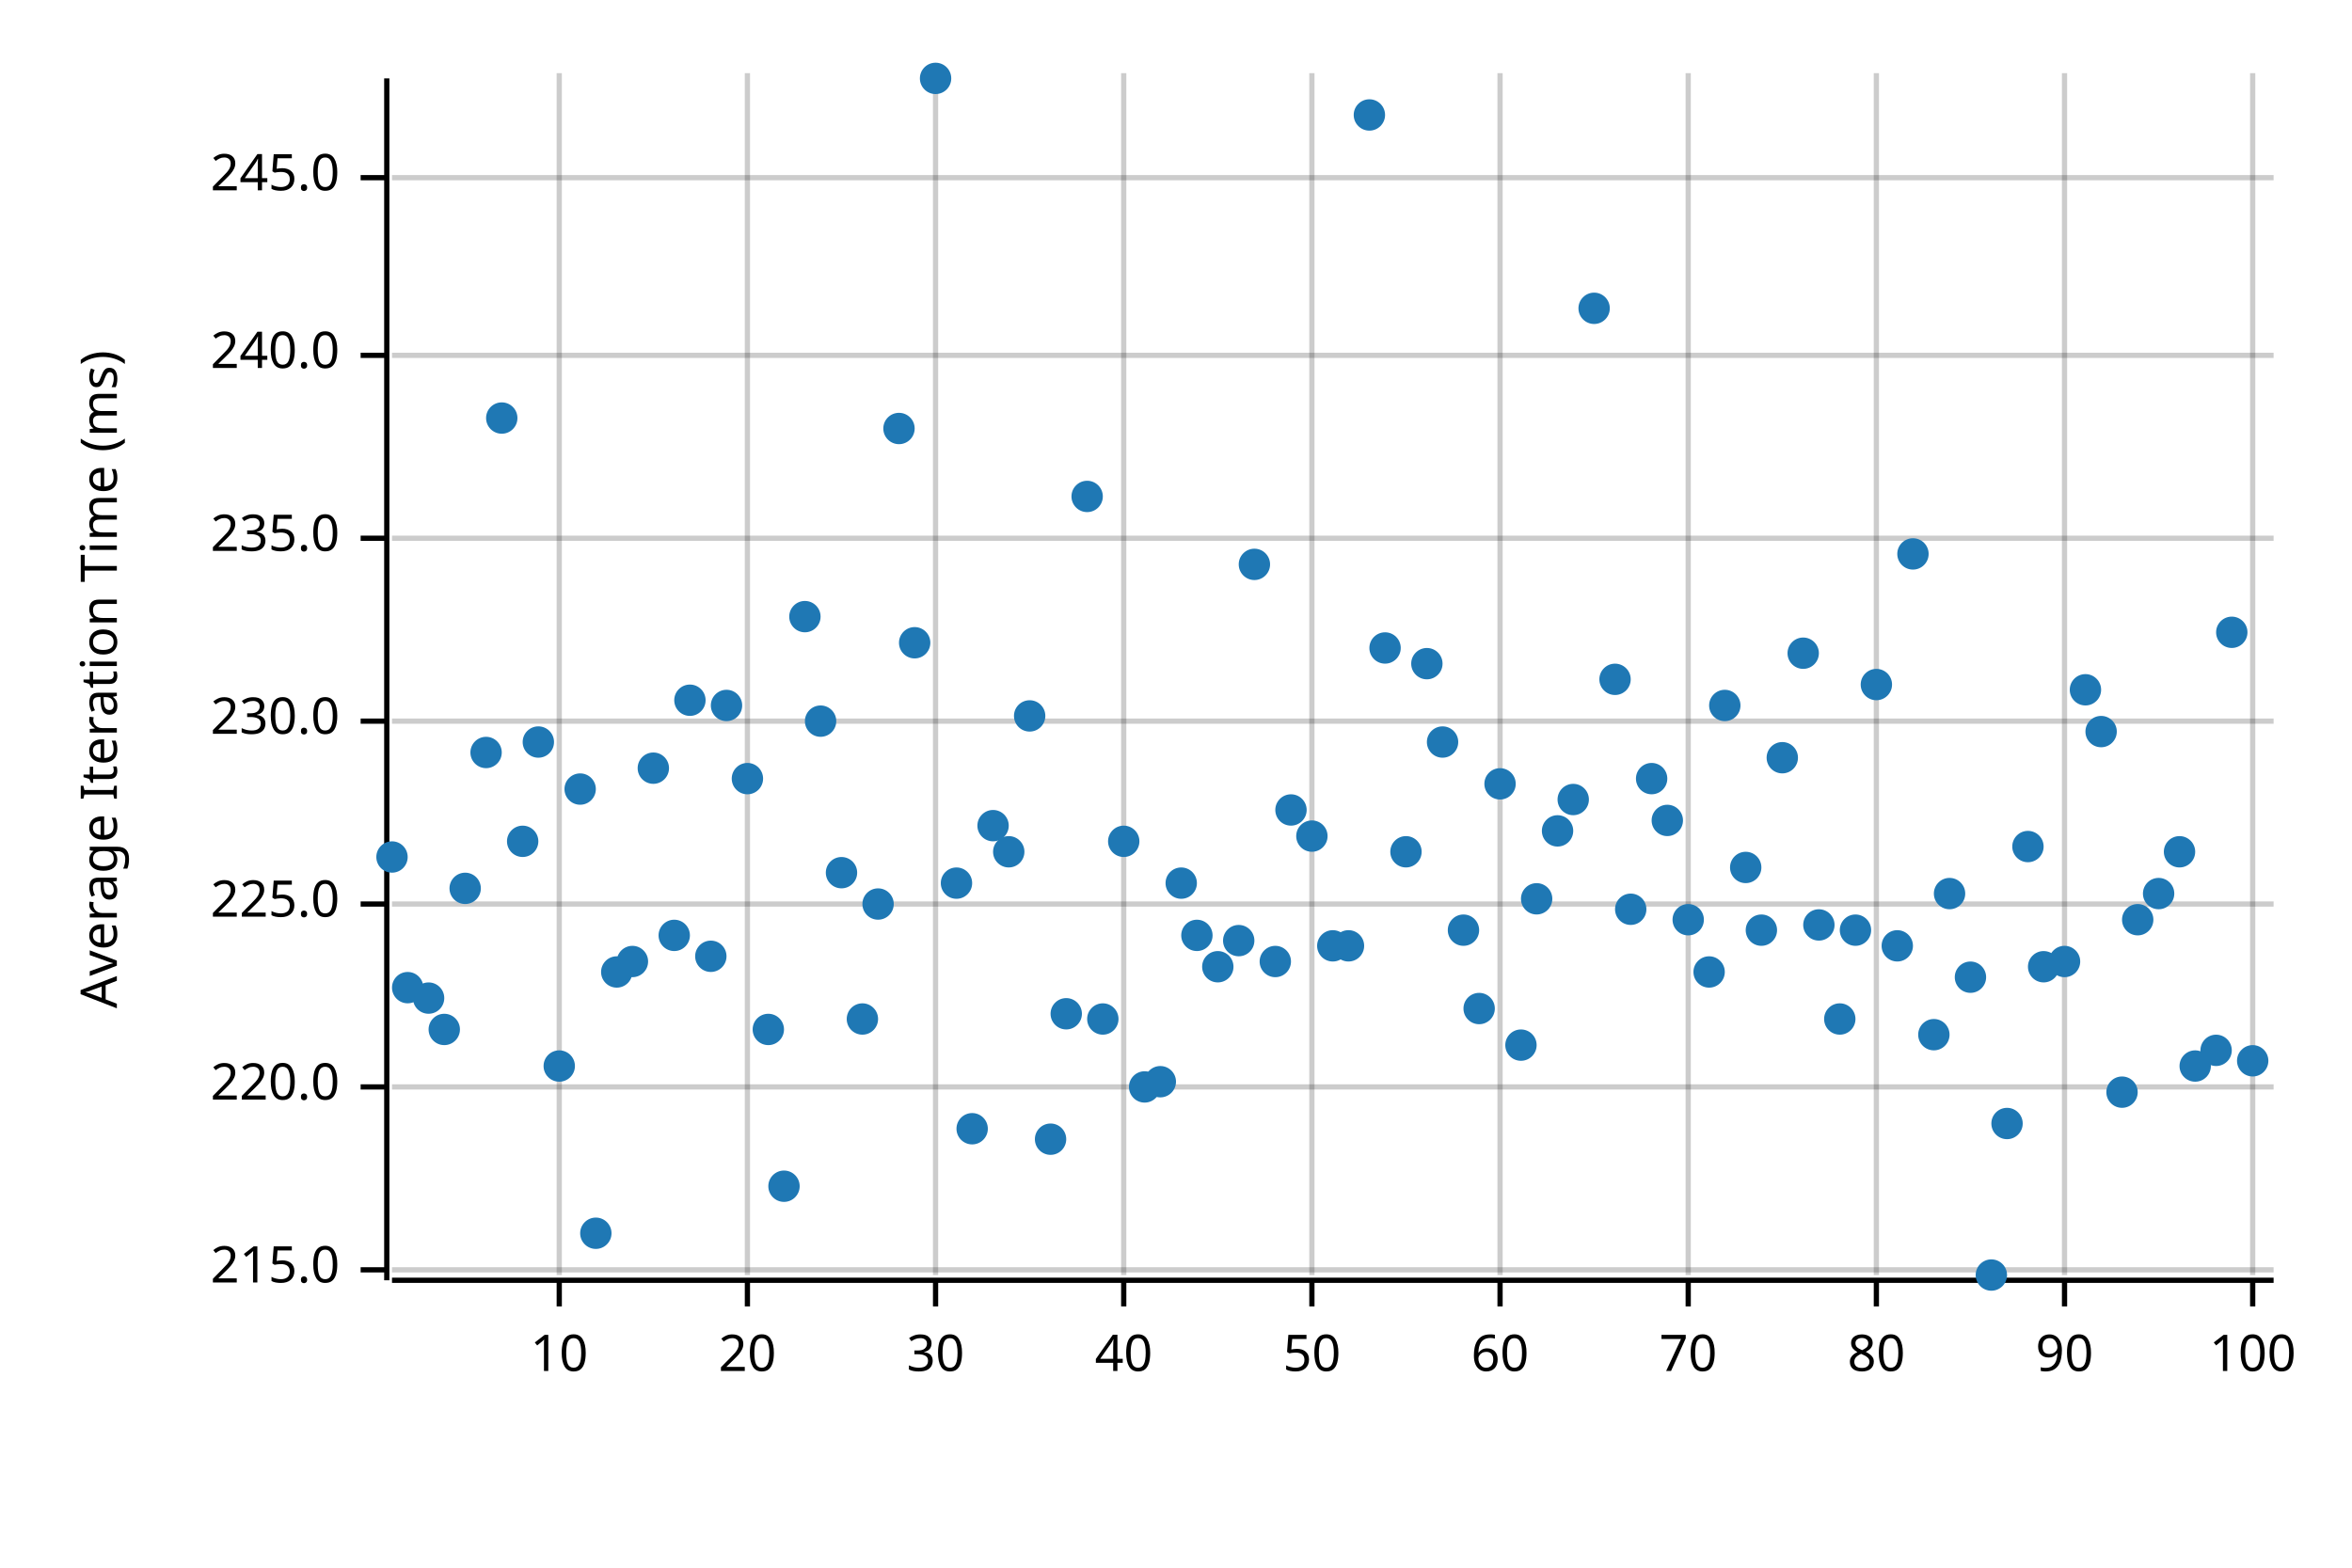
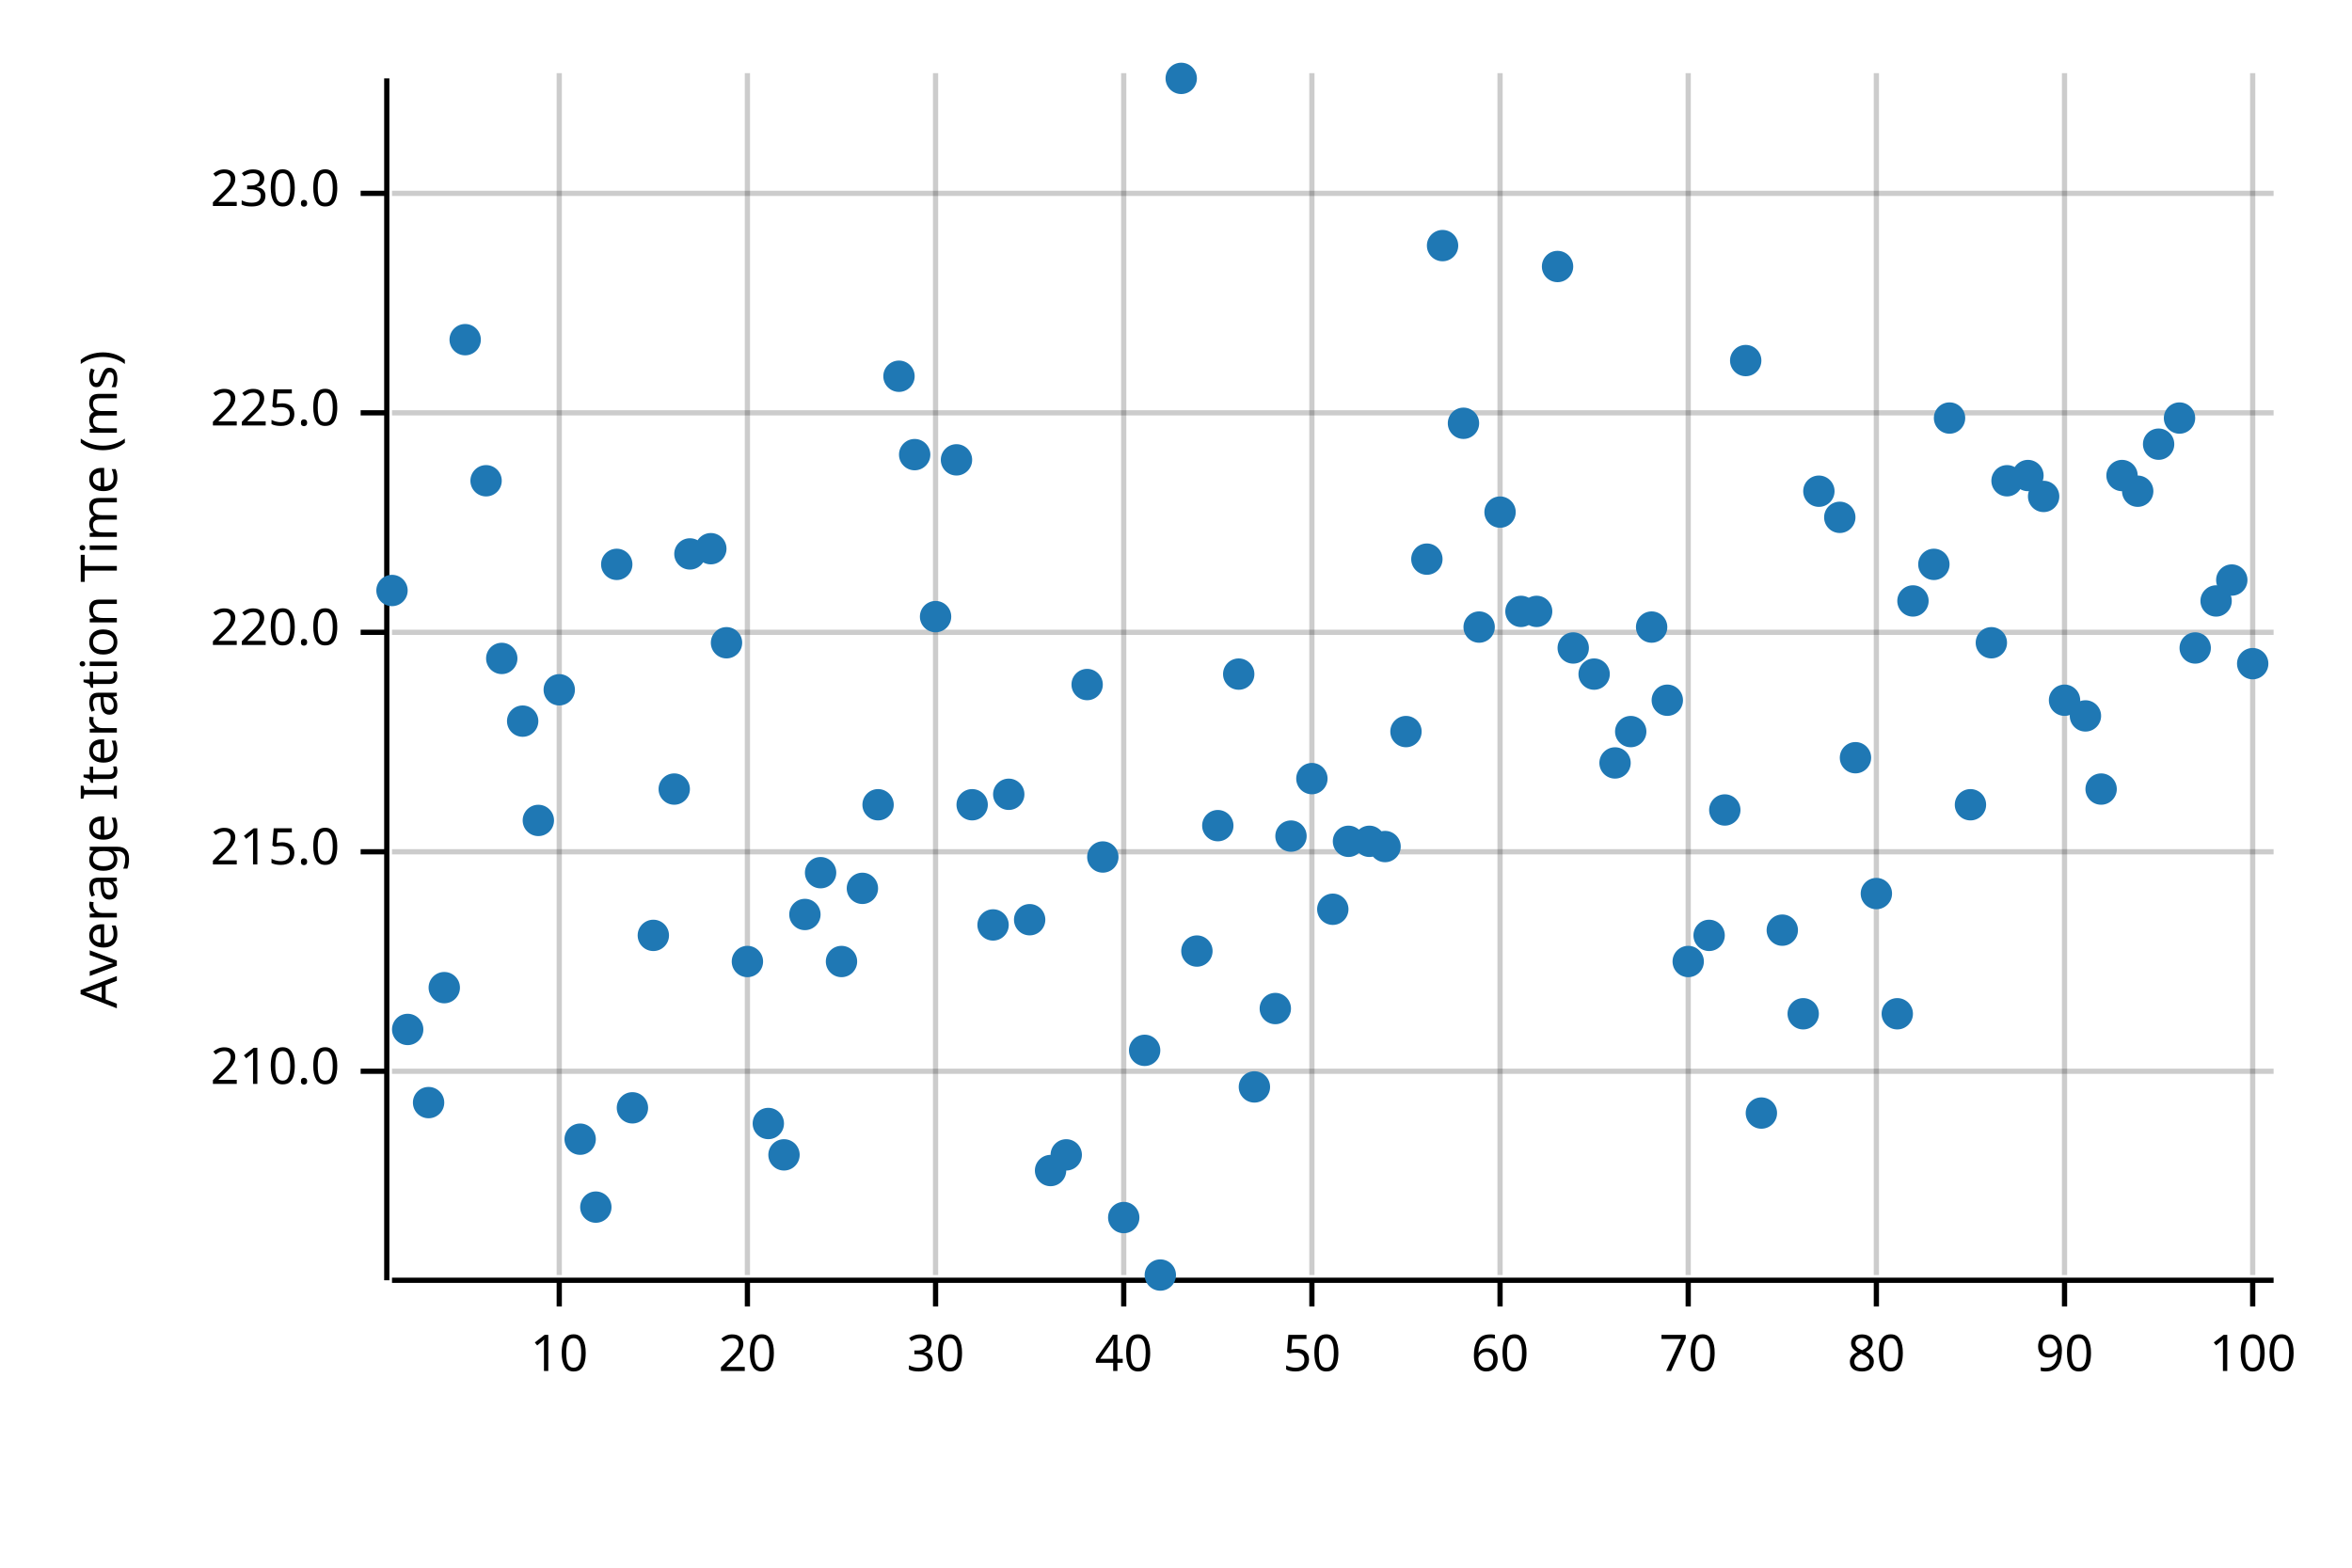
<svg xmlns="http://www.w3.org/2000/svg" width="450" height="300" viewBox="0 0 450 300">
  <text x="15" y="130" dy="0.76em" text-anchor="middle" font-family="sans-serif" font-size="9.677" opacity="1" fill="#000000" transform="rotate(270, 15, 130)">
Average Iteration Time (ms)
</text>
  <line opacity="0.2" stroke="#000000" stroke-width="1" x1="107" y1="244" x2="107" y2="14" />
  <line opacity="0.2" stroke="#000000" stroke-width="1" x1="143" y1="244" x2="143" y2="14" />
  <line opacity="0.2" stroke="#000000" stroke-width="1" x1="179" y1="244" x2="179" y2="14" />
  <line opacity="0.2" stroke="#000000" stroke-width="1" x1="215" y1="244" x2="215" y2="14" />
  <line opacity="0.2" stroke="#000000" stroke-width="1" x1="251" y1="244" x2="251" y2="14" />
  <line opacity="0.2" stroke="#000000" stroke-width="1" x1="287" y1="244" x2="287" y2="14" />
  <line opacity="0.2" stroke="#000000" stroke-width="1" x1="323" y1="244" x2="323" y2="14" />
  <line opacity="0.2" stroke="#000000" stroke-width="1" x1="359" y1="244" x2="359" y2="14" />
  <line opacity="0.2" stroke="#000000" stroke-width="1" x1="395" y1="244" x2="395" y2="14" />
  <line opacity="0.2" stroke="#000000" stroke-width="1" x1="431" y1="244" x2="431" y2="14" />
-   <line opacity="0.2" stroke="#000000" stroke-width="1" x1="75" y1="243" x2="435" y2="243" />
-   <line opacity="0.2" stroke="#000000" stroke-width="1" x1="75" y1="208" x2="435" y2="208" />
-   <line opacity="0.2" stroke="#000000" stroke-width="1" x1="75" y1="173" x2="435" y2="173" />
-   <line opacity="0.2" stroke="#000000" stroke-width="1" x1="75" y1="138" x2="435" y2="138" />
-   <line opacity="0.2" stroke="#000000" stroke-width="1" x1="75" y1="103" x2="435" y2="103" />
-   <line opacity="0.2" stroke="#000000" stroke-width="1" x1="75" y1="68" x2="435" y2="68" />
-   <line opacity="0.2" stroke="#000000" stroke-width="1" x1="75" y1="34" x2="435" y2="34" />
+   <line opacity="0.2" stroke="#000000" stroke-width="1" x1="75" y1="205" x2="435" y2="205" />
+   <line opacity="0.2" stroke="#000000" stroke-width="1" x1="75" y1="163" x2="435" y2="163" />
+   <line opacity="0.2" stroke="#000000" stroke-width="1" x1="75" y1="121" x2="435" y2="121" />
+   <line opacity="0.2" stroke="#000000" stroke-width="1" x1="75" y1="79" x2="435" y2="79" />
+   <line opacity="0.2" stroke="#000000" stroke-width="1" x1="75" y1="37" x2="435" y2="37" />
  <polyline fill="none" opacity="1" stroke="#000000" stroke-width="1" points="74,15 74,245 " />
-   <text x="65" y="243" dy="0.5ex" text-anchor="end" font-family="sans-serif" font-size="9.677" opacity="1" fill="#000000">
+   <text x="65" y="205" dy="0.5ex" text-anchor="end" font-family="sans-serif" font-size="9.677" opacity="1" fill="#000000">
+ 210.0
+ </text>
+   <polyline fill="none" opacity="1" stroke="#000000" stroke-width="1" points="69,205 74,205 " />
+   <text x="65" y="163" dy="0.5ex" text-anchor="end" font-family="sans-serif" font-size="9.677" opacity="1" fill="#000000">
215.0
</text>
-   <polyline fill="none" opacity="1" stroke="#000000" stroke-width="1" points="69,243 74,243 " />
-   <text x="65" y="208" dy="0.5ex" text-anchor="end" font-family="sans-serif" font-size="9.677" opacity="1" fill="#000000">
+   <polyline fill="none" opacity="1" stroke="#000000" stroke-width="1" points="69,163 74,163 " />
+   <text x="65" y="121" dy="0.5ex" text-anchor="end" font-family="sans-serif" font-size="9.677" opacity="1" fill="#000000">
220.0
</text>
-   <polyline fill="none" opacity="1" stroke="#000000" stroke-width="1" points="69,208 74,208 " />
-   <text x="65" y="173" dy="0.5ex" text-anchor="end" font-family="sans-serif" font-size="9.677" opacity="1" fill="#000000">
+   <polyline fill="none" opacity="1" stroke="#000000" stroke-width="1" points="69,121 74,121 " />
+   <text x="65" y="79" dy="0.5ex" text-anchor="end" font-family="sans-serif" font-size="9.677" opacity="1" fill="#000000">
225.0
</text>
-   <polyline fill="none" opacity="1" stroke="#000000" stroke-width="1" points="69,173 74,173 " />
-   <text x="65" y="138" dy="0.5ex" text-anchor="end" font-family="sans-serif" font-size="9.677" opacity="1" fill="#000000">
+   <polyline fill="none" opacity="1" stroke="#000000" stroke-width="1" points="69,79 74,79 " />
+   <text x="65" y="37" dy="0.5ex" text-anchor="end" font-family="sans-serif" font-size="9.677" opacity="1" fill="#000000">
230.0
</text>
-   <polyline fill="none" opacity="1" stroke="#000000" stroke-width="1" points="69,138 74,138 " />
-   <text x="65" y="103" dy="0.5ex" text-anchor="end" font-family="sans-serif" font-size="9.677" opacity="1" fill="#000000">
- 235.0
- </text>
-   <polyline fill="none" opacity="1" stroke="#000000" stroke-width="1" points="69,103 74,103 " />
-   <text x="65" y="68" dy="0.5ex" text-anchor="end" font-family="sans-serif" font-size="9.677" opacity="1" fill="#000000">
- 240.0
- </text>
-   <polyline fill="none" opacity="1" stroke="#000000" stroke-width="1" points="69,68 74,68 " />
-   <text x="65" y="34" dy="0.5ex" text-anchor="end" font-family="sans-serif" font-size="9.677" opacity="1" fill="#000000">
- 245.0
- </text>
-   <polyline fill="none" opacity="1" stroke="#000000" stroke-width="1" points="69,34 74,34 " />
+   <polyline fill="none" opacity="1" stroke="#000000" stroke-width="1" points="69,37 74,37 " />
  <polyline fill="none" opacity="1" stroke="#000000" stroke-width="1" points="75,245 435,245 " />
  <text x="107" y="255" dy="0.76em" text-anchor="middle" font-family="sans-serif" font-size="9.677" opacity="1" fill="#000000">
10
</text>
  <polyline fill="none" opacity="1" stroke="#000000" stroke-width="1" points="107,245 107,250 " />
  <text x="143" y="255" dy="0.76em" text-anchor="middle" font-family="sans-serif" font-size="9.677" opacity="1" fill="#000000">
20
</text>
  <polyline fill="none" opacity="1" stroke="#000000" stroke-width="1" points="143,245 143,250 " />
  <text x="179" y="255" dy="0.76em" text-anchor="middle" font-family="sans-serif" font-size="9.677" opacity="1" fill="#000000">
30
</text>
  <polyline fill="none" opacity="1" stroke="#000000" stroke-width="1" points="179,245 179,250 " />
  <text x="215" y="255" dy="0.76em" text-anchor="middle" font-family="sans-serif" font-size="9.677" opacity="1" fill="#000000">
40
</text>
  <polyline fill="none" opacity="1" stroke="#000000" stroke-width="1" points="215,245 215,250 " />
  <text x="251" y="255" dy="0.76em" text-anchor="middle" font-family="sans-serif" font-size="9.677" opacity="1" fill="#000000">
50
</text>
  <polyline fill="none" opacity="1" stroke="#000000" stroke-width="1" points="251,245 251,250 " />
  <text x="287" y="255" dy="0.76em" text-anchor="middle" font-family="sans-serif" font-size="9.677" opacity="1" fill="#000000">
60
</text>
  <polyline fill="none" opacity="1" stroke="#000000" stroke-width="1" points="287,245 287,250 " />
  <text x="323" y="255" dy="0.76em" text-anchor="middle" font-family="sans-serif" font-size="9.677" opacity="1" fill="#000000">
70
</text>
  <polyline fill="none" opacity="1" stroke="#000000" stroke-width="1" points="323,245 323,250 " />
  <text x="359" y="255" dy="0.76em" text-anchor="middle" font-family="sans-serif" font-size="9.677" opacity="1" fill="#000000">
80
</text>
  <polyline fill="none" opacity="1" stroke="#000000" stroke-width="1" points="359,245 359,250 " />
  <text x="395" y="255" dy="0.76em" text-anchor="middle" font-family="sans-serif" font-size="9.677" opacity="1" fill="#000000">
90
</text>
  <polyline fill="none" opacity="1" stroke="#000000" stroke-width="1" points="395,245 395,250 " />
  <text x="431" y="255" dy="0.76em" text-anchor="middle" font-family="sans-serif" font-size="9.677" opacity="1" fill="#000000">
100
</text>
  <polyline fill="none" opacity="1" stroke="#000000" stroke-width="1" points="431,245 431,250 " />
-   <circle cx="75" cy="164" r="3" opacity="1" fill="#1F78B4" stroke="none" stroke-width="1" />
-   <circle cx="78" cy="189" r="3" opacity="1" fill="#1F78B4" stroke="none" stroke-width="1" />
-   <circle cx="82" cy="191" r="3" opacity="1" fill="#1F78B4" stroke="none" stroke-width="1" />
-   <circle cx="85" cy="197" r="3" opacity="1" fill="#1F78B4" stroke="none" stroke-width="1" />
-   <circle cx="89" cy="170" r="3" opacity="1" fill="#1F78B4" stroke="none" stroke-width="1" />
-   <circle cx="93" cy="144" r="3" opacity="1" fill="#1F78B4" stroke="none" stroke-width="1" />
-   <circle cx="96" cy="80" r="3" opacity="1" fill="#1F78B4" stroke="none" stroke-width="1" />
-   <circle cx="100" cy="161" r="3" opacity="1" fill="#1F78B4" stroke="none" stroke-width="1" />
-   <circle cx="103" cy="142" r="3" opacity="1" fill="#1F78B4" stroke="none" stroke-width="1" />
-   <circle cx="107" cy="204" r="3" opacity="1" fill="#1F78B4" stroke="none" stroke-width="1" />
-   <circle cx="111" cy="151" r="3" opacity="1" fill="#1F78B4" stroke="none" stroke-width="1" />
-   <circle cx="114" cy="236" r="3" opacity="1" fill="#1F78B4" stroke="none" stroke-width="1" />
-   <circle cx="118" cy="186" r="3" opacity="1" fill="#1F78B4" stroke="none" stroke-width="1" />
-   <circle cx="121" cy="184" r="3" opacity="1" fill="#1F78B4" stroke="none" stroke-width="1" />
-   <circle cx="125" cy="147" r="3" opacity="1" fill="#1F78B4" stroke="none" stroke-width="1" />
-   <circle cx="129" cy="179" r="3" opacity="1" fill="#1F78B4" stroke="none" stroke-width="1" />
-   <circle cx="132" cy="134" r="3" opacity="1" fill="#1F78B4" stroke="none" stroke-width="1" />
-   <circle cx="136" cy="183" r="3" opacity="1" fill="#1F78B4" stroke="none" stroke-width="1" />
-   <circle cx="139" cy="135" r="3" opacity="1" fill="#1F78B4" stroke="none" stroke-width="1" />
-   <circle cx="143" cy="149" r="3" opacity="1" fill="#1F78B4" stroke="none" stroke-width="1" />
-   <circle cx="147" cy="197" r="3" opacity="1" fill="#1F78B4" stroke="none" stroke-width="1" />
-   <circle cx="150" cy="227" r="3" opacity="1" fill="#1F78B4" stroke="none" stroke-width="1" />
-   <circle cx="154" cy="118" r="3" opacity="1" fill="#1F78B4" stroke="none" stroke-width="1" />
-   <circle cx="157" cy="138" r="3" opacity="1" fill="#1F78B4" stroke="none" stroke-width="1" />
-   <circle cx="161" cy="167" r="3" opacity="1" fill="#1F78B4" stroke="none" stroke-width="1" />
-   <circle cx="165" cy="195" r="3" opacity="1" fill="#1F78B4" stroke="none" stroke-width="1" />
-   <circle cx="168" cy="173" r="3" opacity="1" fill="#1F78B4" stroke="none" stroke-width="1" />
-   <circle cx="172" cy="82" r="3" opacity="1" fill="#1F78B4" stroke="none" stroke-width="1" />
-   <circle cx="175" cy="123" r="3" opacity="1" fill="#1F78B4" stroke="none" stroke-width="1" />
-   <circle cx="179" cy="15" r="3" opacity="1" fill="#1F78B4" stroke="none" stroke-width="1" />
-   <circle cx="183" cy="169" r="3" opacity="1" fill="#1F78B4" stroke="none" stroke-width="1" />
-   <circle cx="186" cy="216" r="3" opacity="1" fill="#1F78B4" stroke="none" stroke-width="1" />
-   <circle cx="190" cy="158" r="3" opacity="1" fill="#1F78B4" stroke="none" stroke-width="1" />
-   <circle cx="193" cy="163" r="3" opacity="1" fill="#1F78B4" stroke="none" stroke-width="1" />
-   <circle cx="197" cy="137" r="3" opacity="1" fill="#1F78B4" stroke="none" stroke-width="1" />
-   <circle cx="201" cy="218" r="3" opacity="1" fill="#1F78B4" stroke="none" stroke-width="1" />
-   <circle cx="204" cy="194" r="3" opacity="1" fill="#1F78B4" stroke="none" stroke-width="1" />
-   <circle cx="208" cy="95" r="3" opacity="1" fill="#1F78B4" stroke="none" stroke-width="1" />
-   <circle cx="211" cy="195" r="3" opacity="1" fill="#1F78B4" stroke="none" stroke-width="1" />
-   <circle cx="215" cy="161" r="3" opacity="1" fill="#1F78B4" stroke="none" stroke-width="1" />
-   <circle cx="219" cy="208" r="3" opacity="1" fill="#1F78B4" stroke="none" stroke-width="1" />
-   <circle cx="222" cy="207" r="3" opacity="1" fill="#1F78B4" stroke="none" stroke-width="1" />
-   <circle cx="226" cy="169" r="3" opacity="1" fill="#1F78B4" stroke="none" stroke-width="1" />
-   <circle cx="229" cy="179" r="3" opacity="1" fill="#1F78B4" stroke="none" stroke-width="1" />
-   <circle cx="233" cy="185" r="3" opacity="1" fill="#1F78B4" stroke="none" stroke-width="1" />
-   <circle cx="237" cy="180" r="3" opacity="1" fill="#1F78B4" stroke="none" stroke-width="1" />
-   <circle cx="240" cy="108" r="3" opacity="1" fill="#1F78B4" stroke="none" stroke-width="1" />
-   <circle cx="244" cy="184" r="3" opacity="1" fill="#1F78B4" stroke="none" stroke-width="1" />
-   <circle cx="247" cy="155" r="3" opacity="1" fill="#1F78B4" stroke="none" stroke-width="1" />
-   <circle cx="251" cy="160" r="3" opacity="1" fill="#1F78B4" stroke="none" stroke-width="1" />
-   <circle cx="255" cy="181" r="3" opacity="1" fill="#1F78B4" stroke="none" stroke-width="1" />
-   <circle cx="258" cy="181" r="3" opacity="1" fill="#1F78B4" stroke="none" stroke-width="1" />
-   <circle cx="262" cy="22" r="3" opacity="1" fill="#1F78B4" stroke="none" stroke-width="1" />
-   <circle cx="265" cy="124" r="3" opacity="1" fill="#1F78B4" stroke="none" stroke-width="1" />
-   <circle cx="269" cy="163" r="3" opacity="1" fill="#1F78B4" stroke="none" stroke-width="1" />
-   <circle cx="273" cy="127" r="3" opacity="1" fill="#1F78B4" stroke="none" stroke-width="1" />
-   <circle cx="276" cy="142" r="3" opacity="1" fill="#1F78B4" stroke="none" stroke-width="1" />
-   <circle cx="280" cy="178" r="3" opacity="1" fill="#1F78B4" stroke="none" stroke-width="1" />
-   <circle cx="283" cy="193" r="3" opacity="1" fill="#1F78B4" stroke="none" stroke-width="1" />
-   <circle cx="287" cy="150" r="3" opacity="1" fill="#1F78B4" stroke="none" stroke-width="1" />
-   <circle cx="291" cy="200" r="3" opacity="1" fill="#1F78B4" stroke="none" stroke-width="1" />
-   <circle cx="294" cy="172" r="3" opacity="1" fill="#1F78B4" stroke="none" stroke-width="1" />
-   <circle cx="298" cy="159" r="3" opacity="1" fill="#1F78B4" stroke="none" stroke-width="1" />
-   <circle cx="301" cy="153" r="3" opacity="1" fill="#1F78B4" stroke="none" stroke-width="1" />
-   <circle cx="305" cy="59" r="3" opacity="1" fill="#1F78B4" stroke="none" stroke-width="1" />
-   <circle cx="309" cy="130" r="3" opacity="1" fill="#1F78B4" stroke="none" stroke-width="1" />
-   <circle cx="312" cy="174" r="3" opacity="1" fill="#1F78B4" stroke="none" stroke-width="1" />
-   <circle cx="316" cy="149" r="3" opacity="1" fill="#1F78B4" stroke="none" stroke-width="1" />
-   <circle cx="319" cy="157" r="3" opacity="1" fill="#1F78B4" stroke="none" stroke-width="1" />
-   <circle cx="323" cy="176" r="3" opacity="1" fill="#1F78B4" stroke="none" stroke-width="1" />
-   <circle cx="327" cy="186" r="3" opacity="1" fill="#1F78B4" stroke="none" stroke-width="1" />
-   <circle cx="330" cy="135" r="3" opacity="1" fill="#1F78B4" stroke="none" stroke-width="1" />
-   <circle cx="334" cy="166" r="3" opacity="1" fill="#1F78B4" stroke="none" stroke-width="1" />
-   <circle cx="337" cy="178" r="3" opacity="1" fill="#1F78B4" stroke="none" stroke-width="1" />
-   <circle cx="341" cy="145" r="3" opacity="1" fill="#1F78B4" stroke="none" stroke-width="1" />
-   <circle cx="345" cy="125" r="3" opacity="1" fill="#1F78B4" stroke="none" stroke-width="1" />
-   <circle cx="348" cy="177" r="3" opacity="1" fill="#1F78B4" stroke="none" stroke-width="1" />
-   <circle cx="352" cy="195" r="3" opacity="1" fill="#1F78B4" stroke="none" stroke-width="1" />
-   <circle cx="355" cy="178" r="3" opacity="1" fill="#1F78B4" stroke="none" stroke-width="1" />
-   <circle cx="359" cy="131" r="3" opacity="1" fill="#1F78B4" stroke="none" stroke-width="1" />
-   <circle cx="363" cy="181" r="3" opacity="1" fill="#1F78B4" stroke="none" stroke-width="1" />
-   <circle cx="366" cy="106" r="3" opacity="1" fill="#1F78B4" stroke="none" stroke-width="1" />
-   <circle cx="370" cy="198" r="3" opacity="1" fill="#1F78B4" stroke="none" stroke-width="1" />
-   <circle cx="373" cy="171" r="3" opacity="1" fill="#1F78B4" stroke="none" stroke-width="1" />
-   <circle cx="377" cy="187" r="3" opacity="1" fill="#1F78B4" stroke="none" stroke-width="1" />
-   <circle cx="381" cy="244" r="3" opacity="1" fill="#1F78B4" stroke="none" stroke-width="1" />
-   <circle cx="384" cy="215" r="3" opacity="1" fill="#1F78B4" stroke="none" stroke-width="1" />
-   <circle cx="388" cy="162" r="3" opacity="1" fill="#1F78B4" stroke="none" stroke-width="1" />
-   <circle cx="391" cy="185" r="3" opacity="1" fill="#1F78B4" stroke="none" stroke-width="1" />
-   <circle cx="395" cy="184" r="3" opacity="1" fill="#1F78B4" stroke="none" stroke-width="1" />
-   <circle cx="399" cy="132" r="3" opacity="1" fill="#1F78B4" stroke="none" stroke-width="1" />
-   <circle cx="402" cy="140" r="3" opacity="1" fill="#1F78B4" stroke="none" stroke-width="1" />
-   <circle cx="406" cy="209" r="3" opacity="1" fill="#1F78B4" stroke="none" stroke-width="1" />
-   <circle cx="409" cy="176" r="3" opacity="1" fill="#1F78B4" stroke="none" stroke-width="1" />
-   <circle cx="413" cy="171" r="3" opacity="1" fill="#1F78B4" stroke="none" stroke-width="1" />
-   <circle cx="417" cy="163" r="3" opacity="1" fill="#1F78B4" stroke="none" stroke-width="1" />
-   <circle cx="420" cy="204" r="3" opacity="1" fill="#1F78B4" stroke="none" stroke-width="1" />
-   <circle cx="424" cy="201" r="3" opacity="1" fill="#1F78B4" stroke="none" stroke-width="1" />
-   <circle cx="427" cy="121" r="3" opacity="1" fill="#1F78B4" stroke="none" stroke-width="1" />
-   <circle cx="431" cy="203" r="3" opacity="1" fill="#1F78B4" stroke="none" stroke-width="1" />
+   <circle cx="75" cy="113" r="3" opacity="1" fill="#1F78B4" stroke="none" stroke-width="1" />
+   <circle cx="78" cy="197" r="3" opacity="1" fill="#1F78B4" stroke="none" stroke-width="1" />
+   <circle cx="82" cy="211" r="3" opacity="1" fill="#1F78B4" stroke="none" stroke-width="1" />
+   <circle cx="85" cy="189" r="3" opacity="1" fill="#1F78B4" stroke="none" stroke-width="1" />
+   <circle cx="89" cy="65" r="3" opacity="1" fill="#1F78B4" stroke="none" stroke-width="1" />
+   <circle cx="93" cy="92" r="3" opacity="1" fill="#1F78B4" stroke="none" stroke-width="1" />
+   <circle cx="96" cy="126" r="3" opacity="1" fill="#1F78B4" stroke="none" stroke-width="1" />
+   <circle cx="100" cy="138" r="3" opacity="1" fill="#1F78B4" stroke="none" stroke-width="1" />
+   <circle cx="103" cy="157" r="3" opacity="1" fill="#1F78B4" stroke="none" stroke-width="1" />
+   <circle cx="107" cy="132" r="3" opacity="1" fill="#1F78B4" stroke="none" stroke-width="1" />
+   <circle cx="111" cy="218" r="3" opacity="1" fill="#1F78B4" stroke="none" stroke-width="1" />
+   <circle cx="114" cy="231" r="3" opacity="1" fill="#1F78B4" stroke="none" stroke-width="1" />
+   <circle cx="118" cy="108" r="3" opacity="1" fill="#1F78B4" stroke="none" stroke-width="1" />
+   <circle cx="121" cy="212" r="3" opacity="1" fill="#1F78B4" stroke="none" stroke-width="1" />
+   <circle cx="125" cy="179" r="3" opacity="1" fill="#1F78B4" stroke="none" stroke-width="1" />
+   <circle cx="129" cy="151" r="3" opacity="1" fill="#1F78B4" stroke="none" stroke-width="1" />
+   <circle cx="132" cy="106" r="3" opacity="1" fill="#1F78B4" stroke="none" stroke-width="1" />
+   <circle cx="136" cy="105" r="3" opacity="1" fill="#1F78B4" stroke="none" stroke-width="1" />
+   <circle cx="139" cy="123" r="3" opacity="1" fill="#1F78B4" stroke="none" stroke-width="1" />
+   <circle cx="143" cy="184" r="3" opacity="1" fill="#1F78B4" stroke="none" stroke-width="1" />
+   <circle cx="147" cy="215" r="3" opacity="1" fill="#1F78B4" stroke="none" stroke-width="1" />
+   <circle cx="150" cy="221" r="3" opacity="1" fill="#1F78B4" stroke="none" stroke-width="1" />
+   <circle cx="154" cy="175" r="3" opacity="1" fill="#1F78B4" stroke="none" stroke-width="1" />
+   <circle cx="157" cy="167" r="3" opacity="1" fill="#1F78B4" stroke="none" stroke-width="1" />
+   <circle cx="161" cy="184" r="3" opacity="1" fill="#1F78B4" stroke="none" stroke-width="1" />
+   <circle cx="165" cy="170" r="3" opacity="1" fill="#1F78B4" stroke="none" stroke-width="1" />
+   <circle cx="168" cy="154" r="3" opacity="1" fill="#1F78B4" stroke="none" stroke-width="1" />
+   <circle cx="172" cy="72" r="3" opacity="1" fill="#1F78B4" stroke="none" stroke-width="1" />
+   <circle cx="175" cy="87" r="3" opacity="1" fill="#1F78B4" stroke="none" stroke-width="1" />
+   <circle cx="179" cy="118" r="3" opacity="1" fill="#1F78B4" stroke="none" stroke-width="1" />
+   <circle cx="183" cy="88" r="3" opacity="1" fill="#1F78B4" stroke="none" stroke-width="1" />
+   <circle cx="186" cy="154" r="3" opacity="1" fill="#1F78B4" stroke="none" stroke-width="1" />
+   <circle cx="190" cy="177" r="3" opacity="1" fill="#1F78B4" stroke="none" stroke-width="1" />
+   <circle cx="193" cy="152" r="3" opacity="1" fill="#1F78B4" stroke="none" stroke-width="1" />
+   <circle cx="197" cy="176" r="3" opacity="1" fill="#1F78B4" stroke="none" stroke-width="1" />
+   <circle cx="201" cy="224" r="3" opacity="1" fill="#1F78B4" stroke="none" stroke-width="1" />
+   <circle cx="204" cy="221" r="3" opacity="1" fill="#1F78B4" stroke="none" stroke-width="1" />
+   <circle cx="208" cy="131" r="3" opacity="1" fill="#1F78B4" stroke="none" stroke-width="1" />
+   <circle cx="211" cy="164" r="3" opacity="1" fill="#1F78B4" stroke="none" stroke-width="1" />
+   <circle cx="215" cy="233" r="3" opacity="1" fill="#1F78B4" stroke="none" stroke-width="1" />
+   <circle cx="219" cy="201" r="3" opacity="1" fill="#1F78B4" stroke="none" stroke-width="1" />
+   <circle cx="222" cy="244" r="3" opacity="1" fill="#1F78B4" stroke="none" stroke-width="1" />
+   <circle cx="226" cy="15" r="3" opacity="1" fill="#1F78B4" stroke="none" stroke-width="1" />
+   <circle cx="229" cy="182" r="3" opacity="1" fill="#1F78B4" stroke="none" stroke-width="1" />
+   <circle cx="233" cy="158" r="3" opacity="1" fill="#1F78B4" stroke="none" stroke-width="1" />
+   <circle cx="237" cy="129" r="3" opacity="1" fill="#1F78B4" stroke="none" stroke-width="1" />
+   <circle cx="240" cy="208" r="3" opacity="1" fill="#1F78B4" stroke="none" stroke-width="1" />
+   <circle cx="244" cy="193" r="3" opacity="1" fill="#1F78B4" stroke="none" stroke-width="1" />
+   <circle cx="247" cy="160" r="3" opacity="1" fill="#1F78B4" stroke="none" stroke-width="1" />
+   <circle cx="251" cy="149" r="3" opacity="1" fill="#1F78B4" stroke="none" stroke-width="1" />
+   <circle cx="255" cy="174" r="3" opacity="1" fill="#1F78B4" stroke="none" stroke-width="1" />
+   <circle cx="258" cy="161" r="3" opacity="1" fill="#1F78B4" stroke="none" stroke-width="1" />
+   <circle cx="262" cy="161" r="3" opacity="1" fill="#1F78B4" stroke="none" stroke-width="1" />
+   <circle cx="265" cy="162" r="3" opacity="1" fill="#1F78B4" stroke="none" stroke-width="1" />
+   <circle cx="269" cy="140" r="3" opacity="1" fill="#1F78B4" stroke="none" stroke-width="1" />
+   <circle cx="273" cy="107" r="3" opacity="1" fill="#1F78B4" stroke="none" stroke-width="1" />
+   <circle cx="276" cy="47" r="3" opacity="1" fill="#1F78B4" stroke="none" stroke-width="1" />
+   <circle cx="280" cy="81" r="3" opacity="1" fill="#1F78B4" stroke="none" stroke-width="1" />
+   <circle cx="283" cy="120" r="3" opacity="1" fill="#1F78B4" stroke="none" stroke-width="1" />
+   <circle cx="287" cy="98" r="3" opacity="1" fill="#1F78B4" stroke="none" stroke-width="1" />
+   <circle cx="291" cy="117" r="3" opacity="1" fill="#1F78B4" stroke="none" stroke-width="1" />
+   <circle cx="294" cy="117" r="3" opacity="1" fill="#1F78B4" stroke="none" stroke-width="1" />
+   <circle cx="298" cy="51" r="3" opacity="1" fill="#1F78B4" stroke="none" stroke-width="1" />
+   <circle cx="301" cy="124" r="3" opacity="1" fill="#1F78B4" stroke="none" stroke-width="1" />
+   <circle cx="305" cy="129" r="3" opacity="1" fill="#1F78B4" stroke="none" stroke-width="1" />
+   <circle cx="309" cy="146" r="3" opacity="1" fill="#1F78B4" stroke="none" stroke-width="1" />
+   <circle cx="312" cy="140" r="3" opacity="1" fill="#1F78B4" stroke="none" stroke-width="1" />
+   <circle cx="316" cy="120" r="3" opacity="1" fill="#1F78B4" stroke="none" stroke-width="1" />
+   <circle cx="319" cy="134" r="3" opacity="1" fill="#1F78B4" stroke="none" stroke-width="1" />
+   <circle cx="323" cy="184" r="3" opacity="1" fill="#1F78B4" stroke="none" stroke-width="1" />
+   <circle cx="327" cy="179" r="3" opacity="1" fill="#1F78B4" stroke="none" stroke-width="1" />
+   <circle cx="330" cy="155" r="3" opacity="1" fill="#1F78B4" stroke="none" stroke-width="1" />
+   <circle cx="334" cy="69" r="3" opacity="1" fill="#1F78B4" stroke="none" stroke-width="1" />
+   <circle cx="337" cy="213" r="3" opacity="1" fill="#1F78B4" stroke="none" stroke-width="1" />
+   <circle cx="341" cy="178" r="3" opacity="1" fill="#1F78B4" stroke="none" stroke-width="1" />
+   <circle cx="345" cy="194" r="3" opacity="1" fill="#1F78B4" stroke="none" stroke-width="1" />
+   <circle cx="348" cy="94" r="3" opacity="1" fill="#1F78B4" stroke="none" stroke-width="1" />
+   <circle cx="352" cy="99" r="3" opacity="1" fill="#1F78B4" stroke="none" stroke-width="1" />
+   <circle cx="355" cy="145" r="3" opacity="1" fill="#1F78B4" stroke="none" stroke-width="1" />
+   <circle cx="359" cy="171" r="3" opacity="1" fill="#1F78B4" stroke="none" stroke-width="1" />
+   <circle cx="363" cy="194" r="3" opacity="1" fill="#1F78B4" stroke="none" stroke-width="1" />
+   <circle cx="366" cy="115" r="3" opacity="1" fill="#1F78B4" stroke="none" stroke-width="1" />
+   <circle cx="370" cy="108" r="3" opacity="1" fill="#1F78B4" stroke="none" stroke-width="1" />
+   <circle cx="373" cy="80" r="3" opacity="1" fill="#1F78B4" stroke="none" stroke-width="1" />
+   <circle cx="377" cy="154" r="3" opacity="1" fill="#1F78B4" stroke="none" stroke-width="1" />
+   <circle cx="381" cy="123" r="3" opacity="1" fill="#1F78B4" stroke="none" stroke-width="1" />
+   <circle cx="384" cy="92" r="3" opacity="1" fill="#1F78B4" stroke="none" stroke-width="1" />
+   <circle cx="388" cy="91" r="3" opacity="1" fill="#1F78B4" stroke="none" stroke-width="1" />
+   <circle cx="391" cy="95" r="3" opacity="1" fill="#1F78B4" stroke="none" stroke-width="1" />
+   <circle cx="395" cy="134" r="3" opacity="1" fill="#1F78B4" stroke="none" stroke-width="1" />
+   <circle cx="399" cy="137" r="3" opacity="1" fill="#1F78B4" stroke="none" stroke-width="1" />
+   <circle cx="402" cy="151" r="3" opacity="1" fill="#1F78B4" stroke="none" stroke-width="1" />
+   <circle cx="406" cy="91" r="3" opacity="1" fill="#1F78B4" stroke="none" stroke-width="1" />
+   <circle cx="409" cy="94" r="3" opacity="1" fill="#1F78B4" stroke="none" stroke-width="1" />
+   <circle cx="413" cy="85" r="3" opacity="1" fill="#1F78B4" stroke="none" stroke-width="1" />
+   <circle cx="417" cy="80" r="3" opacity="1" fill="#1F78B4" stroke="none" stroke-width="1" />
+   <circle cx="420" cy="124" r="3" opacity="1" fill="#1F78B4" stroke="none" stroke-width="1" />
+   <circle cx="424" cy="115" r="3" opacity="1" fill="#1F78B4" stroke="none" stroke-width="1" />
+   <circle cx="427" cy="111" r="3" opacity="1" fill="#1F78B4" stroke="none" stroke-width="1" />
+   <circle cx="431" cy="127" r="3" opacity="1" fill="#1F78B4" stroke="none" stroke-width="1" />
</svg>
